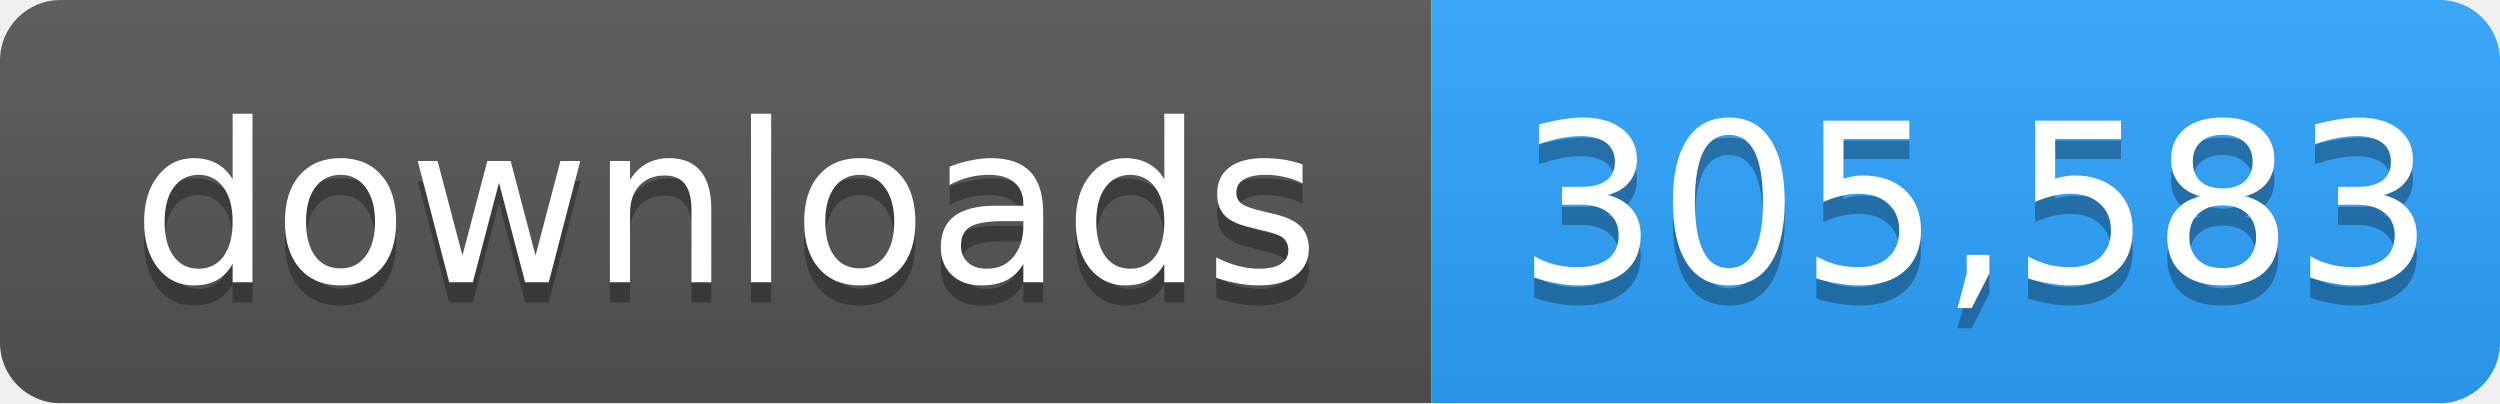
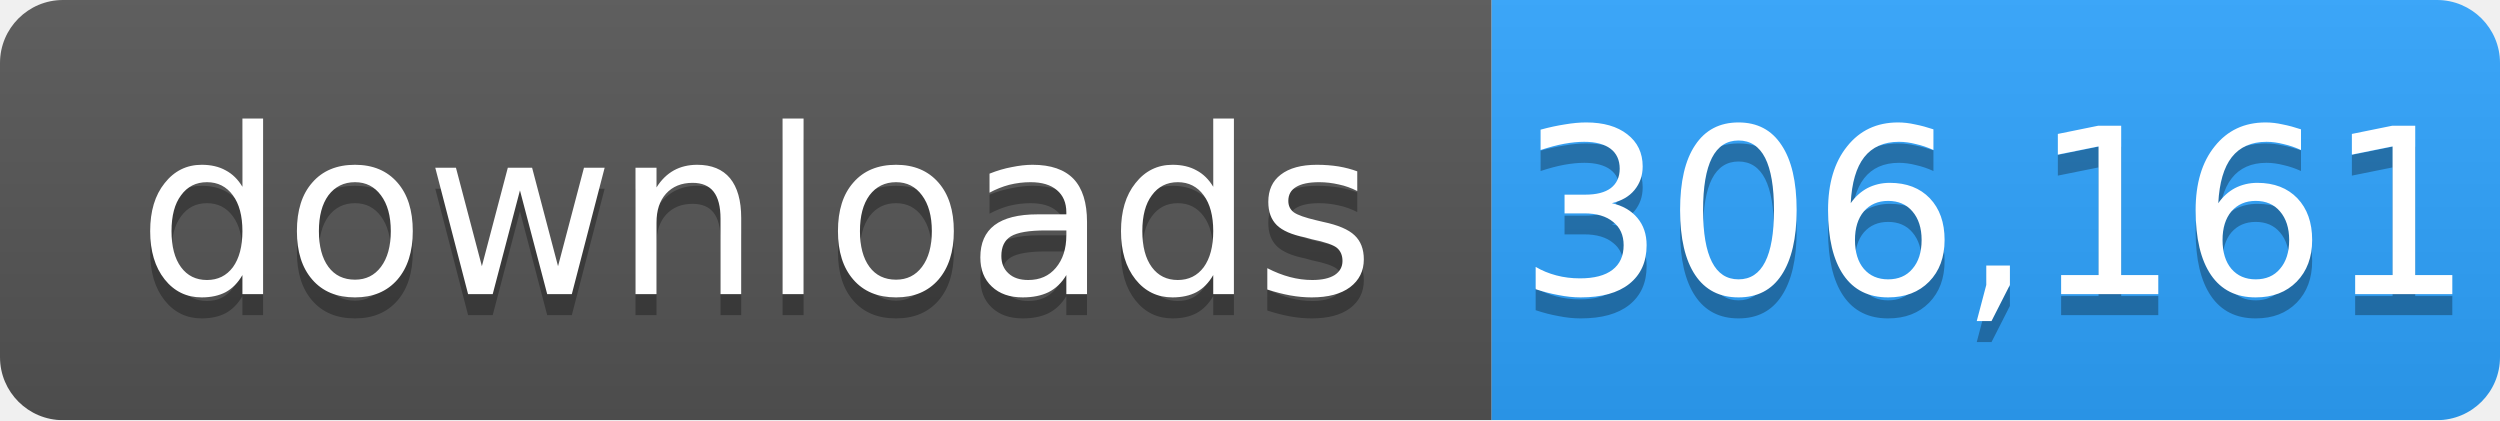
- <svg xmlns="http://www.w3.org/2000/svg" width="124" height="20" role="img" aria-label="downloads: 305,583">
+ <svg xmlns="http://www.w3.org/2000/svg" width="119" height="20" role="img" aria-label="downloads: 306,161">
  <linearGradient id="s" x2="0" y2="100%">
    <stop offset="0" stop-color="#bbb" stop-opacity=".1" />
    <stop offset="1" stop-opacity=".1" />
  </linearGradient>
  <mask id="m">
-     <rect width="124" height="20" rx="3" fill="#fff" />
+     <rect width="119" height="20" rx="3" fill="#fff" />
  </mask>
  <g mask="url(#m)">
    <rect width="71" height="20" fill="#555" />
-     <rect x="71" width="53" height="20" fill="#2ea4ff" />
-     <rect width="124" height="20" fill="url(#s)" />
+     <rect x="71" width="48" height="20" fill="#2ea4ff" />
+     <rect width="119" height="20" fill="url(#s)" />
  </g>
  <g fill="#fff" text-anchor="middle" font-family="Verdana,Geneva,DejaVu Sans,sans-serif" font-size="11">
    <text x="36" y="15" fill="#010101" fill-opacity=".3">downloads</text>
    <text x="36" y="14">downloads</text>
-     <text x="98" y="15" fill="#010101" fill-opacity=".3">305,583</text>
-     <text x="98" y="14">305,583</text>
+     <text x="95" y="15" fill="#010101" fill-opacity=".3">306,161</text>
+     <text x="95" y="14">306,161</text>
  </g>
</svg>
